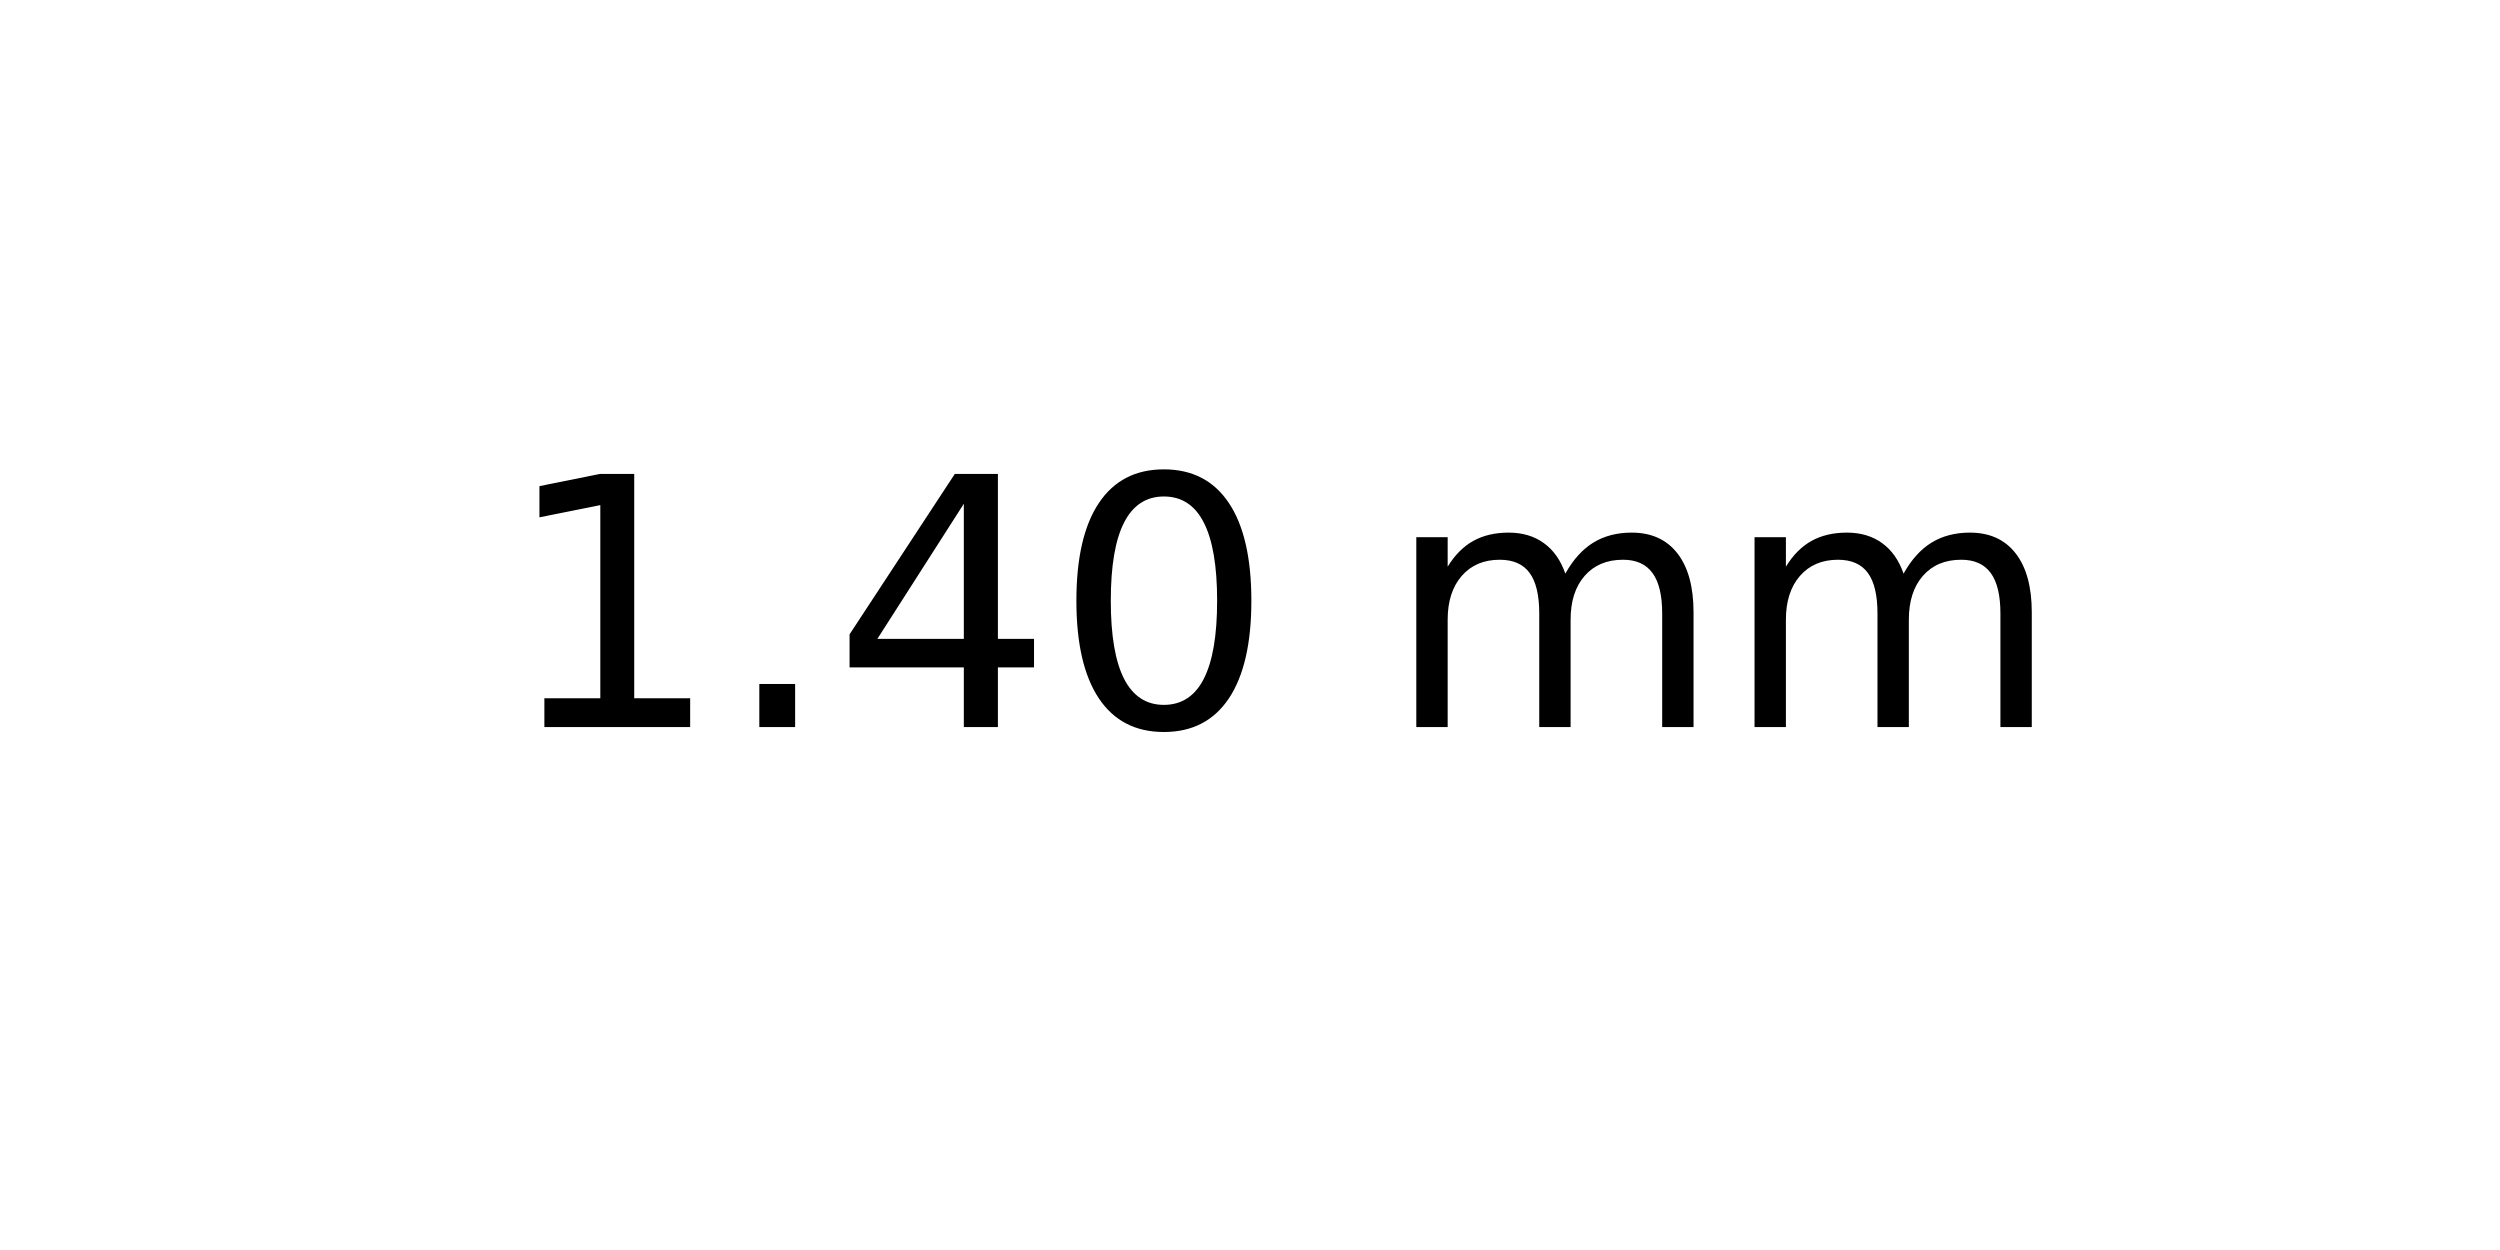
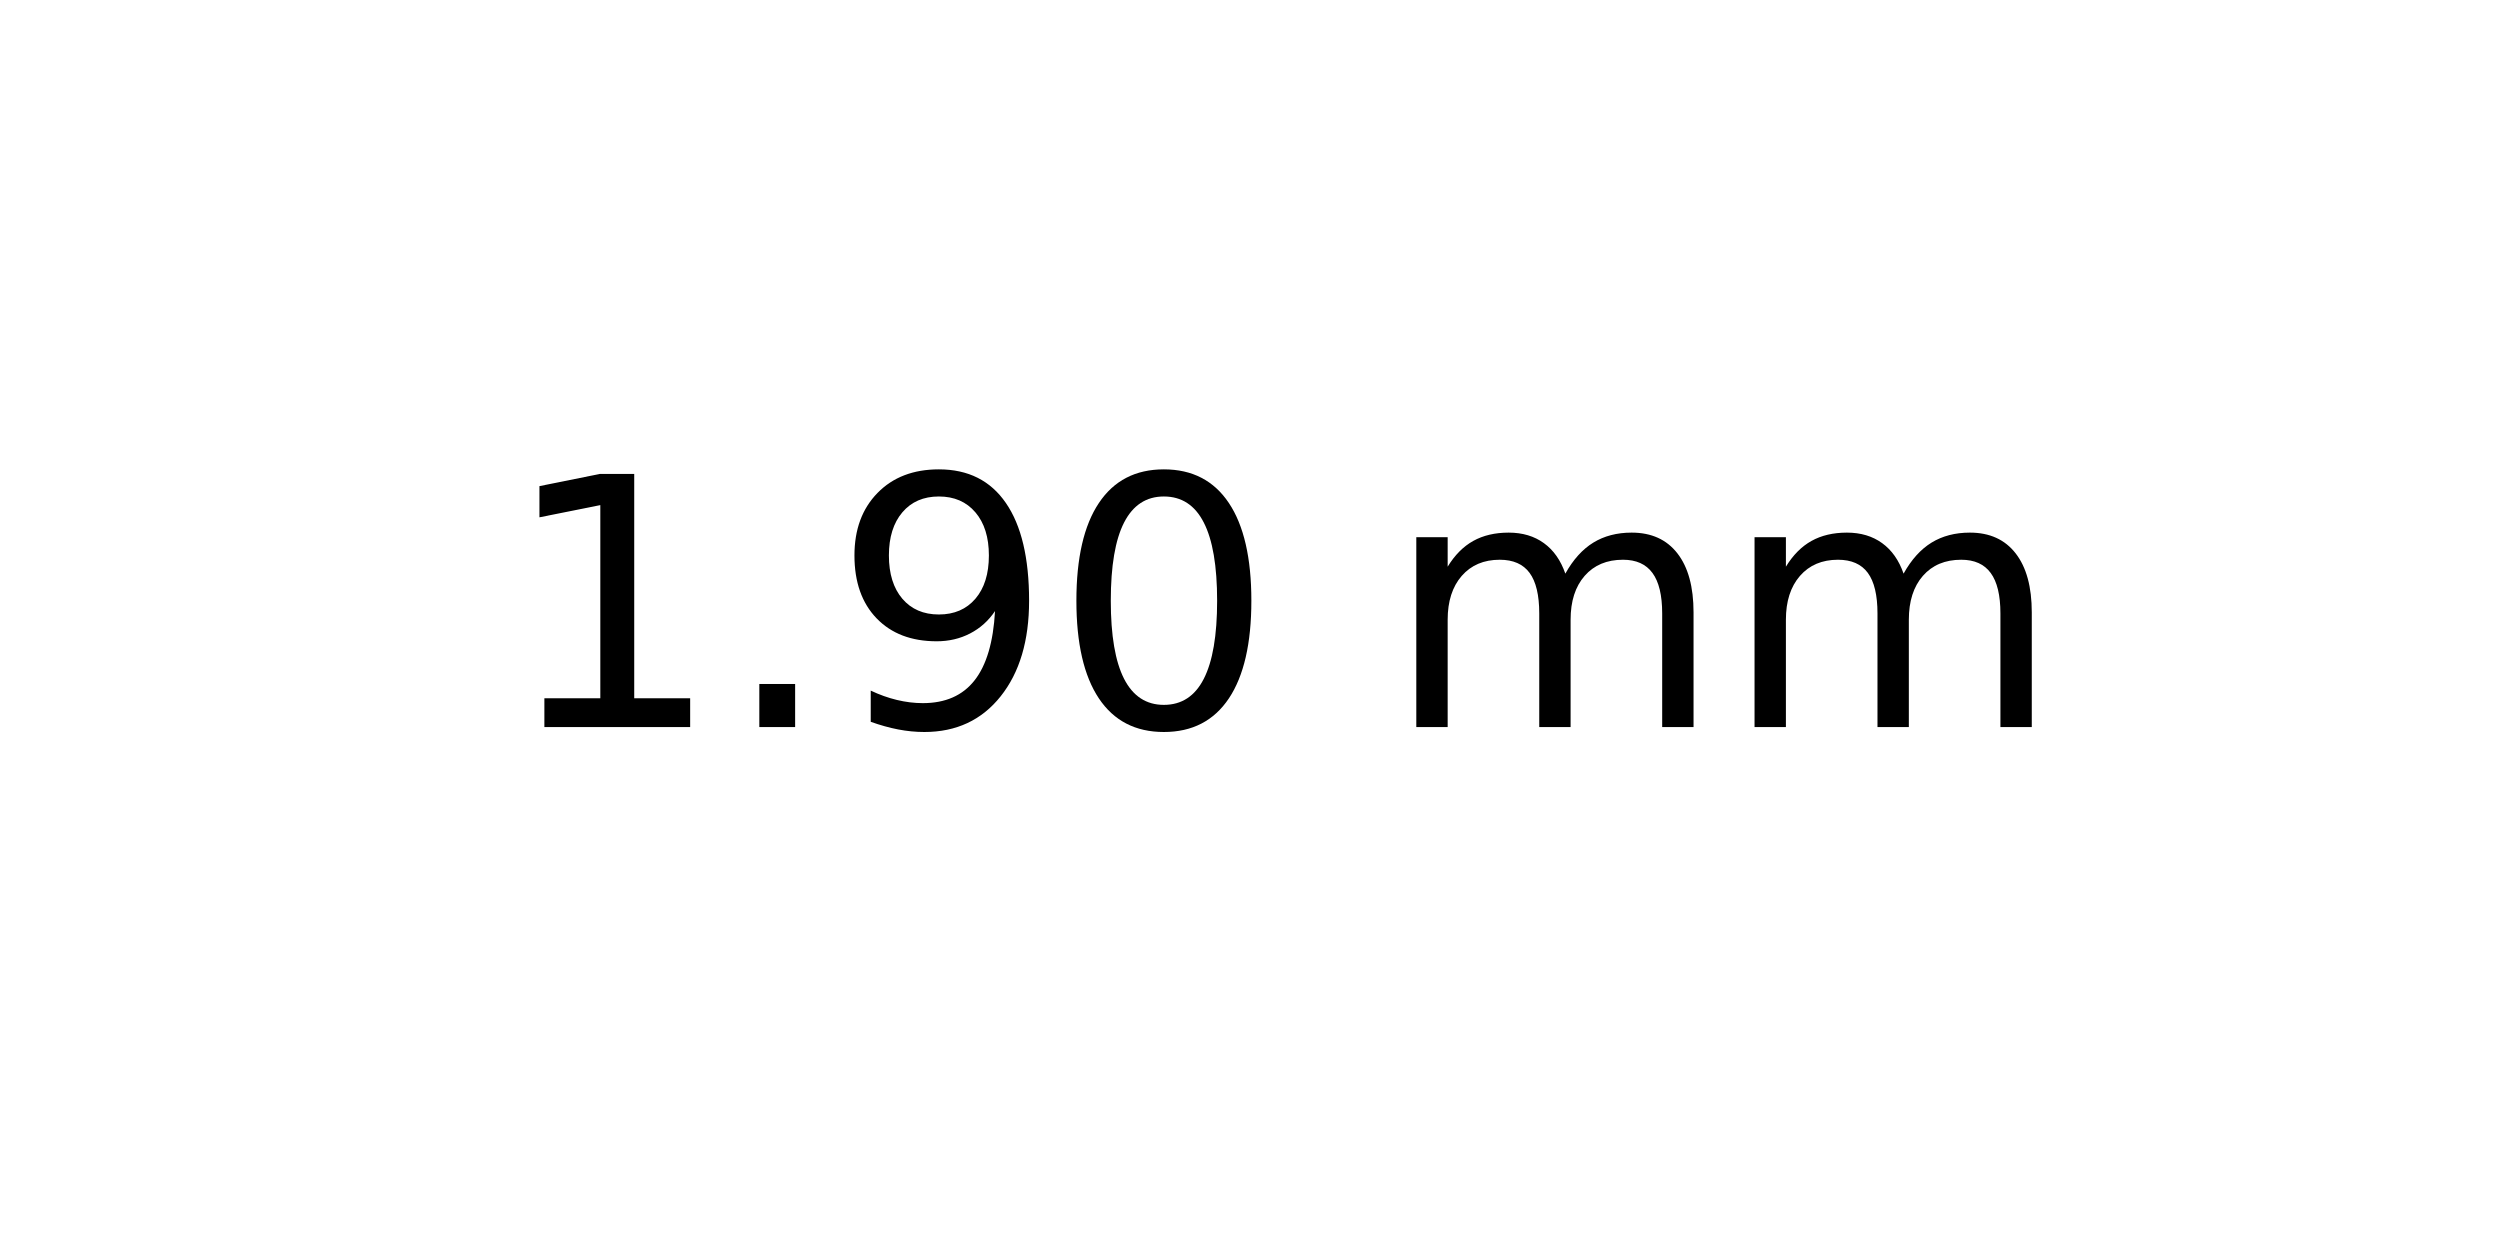
<svg xmlns="http://www.w3.org/2000/svg" xmlns:xlink="http://www.w3.org/1999/xlink" width="72pt" height="36pt" viewBox="0 0 72 36" version="1.1">
  <defs>
    <style type="text/css">*{stroke-linejoin: round; stroke-linecap: butt}</style>
  </defs>
  <g id="figure_1">
    <g id="axes_1">
      <g id="text_1">
        <g transform="translate(14.4375 20.93937) scale(0.1 -0.1)">
          <defs>
            <path id="DejaVuSans-31" d="M 794 531  L 1825 531  L 1825 4091  L 703 3866  L 703 4441  L 1819 4666  L 2450 4666  L 2450 531  L 3481 531  L 3481 0  L 794 0  L 794 531  z " transform="scale(0.015625)" />
            <path id="DejaVuSans-2e" d="M 684 794  L 1344 794  L 1344 0  L 684 0  L 684 794  z " transform="scale(0.015625)" />
-             <path id="DejaVuSans-34" d="M 2419 4116  L 825 1625  L 2419 1625  L 2419 4116  z M 2253 4666  L 3047 4666  L 3047 1625  L 3713 1625  L 3713 1100  L 3047 1100  L 3047 0  L 2419 0  L 2419 1100  L 313 1100  L 313 1709  L 2253 4666  z " transform="scale(0.015625)" />
+             <path id="DejaVuSans-39" d="M 703 97  L 703 672  Q 941 559 1184 500  Q 1428 441 1663 441  Q 2288 441 2617 861  Q 2947 1281 2994 2138  Q 2813 1869 2534 1725  Q 2256 1581 1919 1581  Q 1219 1581 811 2004  Q 403 2428 403 3163  Q 403 3881 828 4315  Q 1253 4750 1959 4750  Q 2769 4750 3195 4129  Q 3622 3509 3622 2328  Q 3622 1225 3098 567  Q 2575 -91 1691 -91  Q 1453 -91 1209 -44  Q 966 3 703 97  z M 1959 2075  Q 2384 2075 2632 2365  Q 2881 2656 2881 3163  Q 2881 3666 2632 3958  Q 2384 4250 1959 4250  Q 1534 4250 1286 3958  Q 1038 3666 1038 3163  Q 1038 2656 1286 2365  Q 1534 2075 1959 2075  z " transform="scale(0.015625)" />
            <path id="DejaVuSans-30" d="M 2034 4250  Q 1547 4250 1301 3770  Q 1056 3291 1056 2328  Q 1056 1369 1301 889  Q 1547 409 2034 409  Q 2525 409 2770 889  Q 3016 1369 3016 2328  Q 3016 3291 2770 3770  Q 2525 4250 2034 4250  z M 2034 4750  Q 2819 4750 3233 4129  Q 3647 3509 3647 2328  Q 3647 1150 3233 529  Q 2819 -91 2034 -91  Q 1250 -91 836 529  Q 422 1150 422 2328  Q 422 3509 836 4129  Q 1250 4750 2034 4750  z " transform="scale(0.015625)" />
            <path id="DejaVuSans-20" transform="scale(0.015625)" />
            <path id="DejaVuSans-6d" d="M 3328 2828  Q 3544 3216 3844 3400  Q 4144 3584 4550 3584  Q 5097 3584 5394 3201  Q 5691 2819 5691 2113  L 5691 0  L 5113 0  L 5113 2094  Q 5113 2597 4934 2840  Q 4756 3084 4391 3084  Q 3944 3084 3684 2787  Q 3425 2491 3425 1978  L 3425 0  L 2847 0  L 2847 2094  Q 2847 2600 2669 2842  Q 2491 3084 2119 3084  Q 1678 3084 1418 2786  Q 1159 2488 1159 1978  L 1159 0  L 581 0  L 581 3500  L 1159 3500  L 1159 2956  Q 1356 3278 1631 3431  Q 1906 3584 2284 3584  Q 2666 3584 2933 3390  Q 3200 3197 3328 2828  z " transform="scale(0.015625)" />
          </defs>
          <use xlink:href="#DejaVuSans-31" />
          <use xlink:href="#DejaVuSans-2e" x="63.623" />
-           <use xlink:href="#DejaVuSans-34" x="95.41" />
+           <use xlink:href="#DejaVuSans-39" x="95.41" />
          <use xlink:href="#DejaVuSans-30" x="159.033" />
          <use xlink:href="#DejaVuSans-20" x="222.656" />
          <use xlink:href="#DejaVuSans-6d" x="254.443" />
          <use xlink:href="#DejaVuSans-6d" x="351.855" />
        </g>
      </g>
    </g>
  </g>
</svg>
